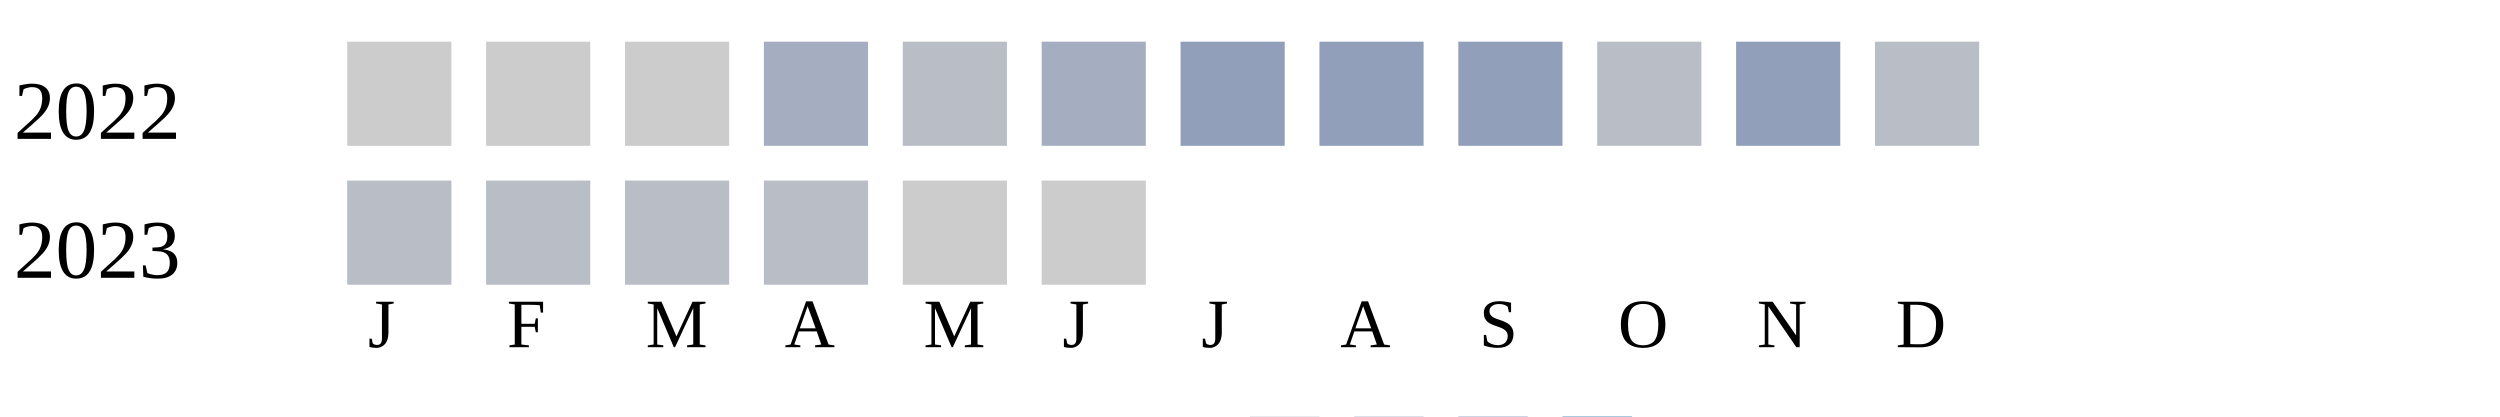
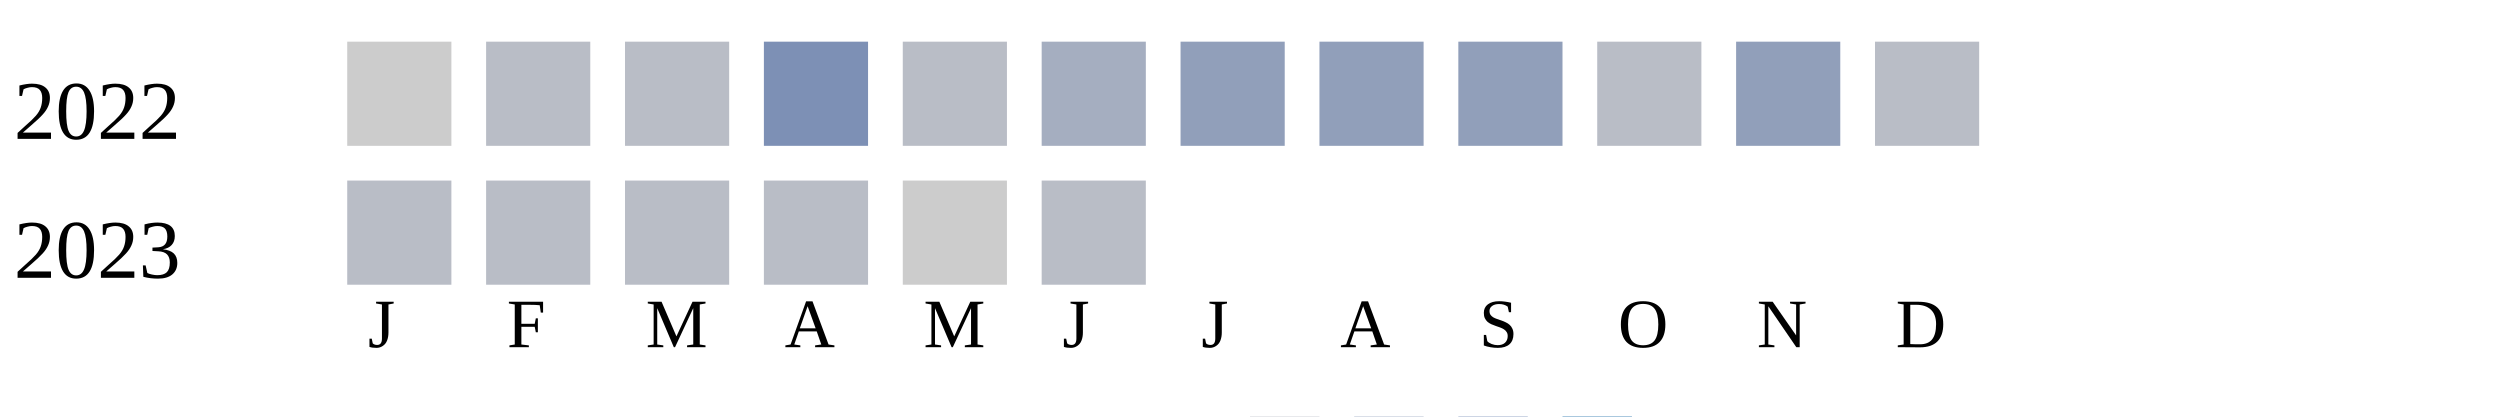
<svg xmlns="http://www.w3.org/2000/svg" width="360" height="60">
  <g transform="translate(0 0)">
    <text x="2" y="20">2022</text>
    <rect x="50" y="6" width="15" height="15" fill="#cccccc" />
-     <rect x="70" y="6" width="15" height="15" fill="#cccccc" />
-     <rect x="90" y="6" width="15" height="15" fill="#cccccc" />
-     <rect x="110" y="6" width="15" height="15" fill="#a5aec0" />
+     <rect x="70" y="6" width="15" height="15" fill="#b9bdc6" />
+     <rect x="90" y="6" width="15" height="15" fill="#b9bdc6" />
+     <rect x="110" y="6" width="15" height="15" fill="#7d90b5" />
    <rect x="130" y="6" width="15" height="15" fill="#b9bdc6" />
    <rect x="150" y="6" width="15" height="15" fill="#a5aec0" />
    <rect x="170" y="6" width="15" height="15" fill="#919fba" />
    <rect x="190" y="6" width="15" height="15" fill="#919fba" />
    <rect x="210" y="6" width="15" height="15" fill="#919fba" />
    <rect x="230" y="6" width="15" height="15" fill="#b9bdc6" />
    <rect x="250" y="6" width="15" height="15" fill="#919fba" />
    <rect x="270" y="6" width="15" height="15" fill="#b9bdc6" />
  </g>
  <g transform="translate(0 20)">
    <text x="2" y="20">2023</text>
    <rect x="50" y="6" width="15" height="15" fill="#b9bdc6" />
    <rect x="70" y="6" width="15" height="15" fill="#b9bdc6" />
    <rect x="90" y="6" width="15" height="15" fill="#b9bdc6" />
    <rect x="110" y="6" width="15" height="15" fill="#b9bdc6" />
    <rect x="130" y="6" width="15" height="15" fill="#cccccc" />
-     <rect x="150" y="6" width="15" height="15" fill="#cccccc" />
+     <rect x="150" y="6" width="15" height="15" fill="#b9bdc6" />
  </g>
  <text style="font-size: 10px; text-align: center" x="53" y="50">J</text>
  <text style="font-size: 10px; text-align: center" x="73" y="50">F</text>
  <text style="font-size: 10px; text-align: center" x="93" y="50">M</text>
  <text style="font-size: 10px; text-align: center" x="113" y="50">A</text>
  <text style="font-size: 10px; text-align: center" x="133" y="50">M</text>
  <text style="font-size: 10px; text-align: center" x="153" y="50">J</text>
  <text style="font-size: 10px; text-align: center" x="173" y="50">J</text>
  <text style="font-size: 10px; text-align: center" x="193" y="50">A</text>
  <text style="font-size: 10px; text-align: center" x="213" y="50">S</text>
  <text style="font-size: 10px; text-align: center" x="233" y="50">O</text>
  <text style="font-size: 10px; text-align: center" x="253" y="50">N</text>
  <text style="font-size: 10px; text-align: center" x="273" y="50">D</text>
  <text style="font-size: 10px;" x="155" y="69">Less</text>
  <rect fill="#b9bdc6" width="10" height="10" x="180" y="60" />
  <rect fill="#919fba" width="10" height="10" x="195" y="60" />
  <rect fill="#6882ae" width="10" height="10" x="210" y="60" />
  <rect fill="#005a9c" width="10" height="10" x="225" y="60" />
  <text x="240" y="69" style="font-size: 10px;">More</text>
</svg>
